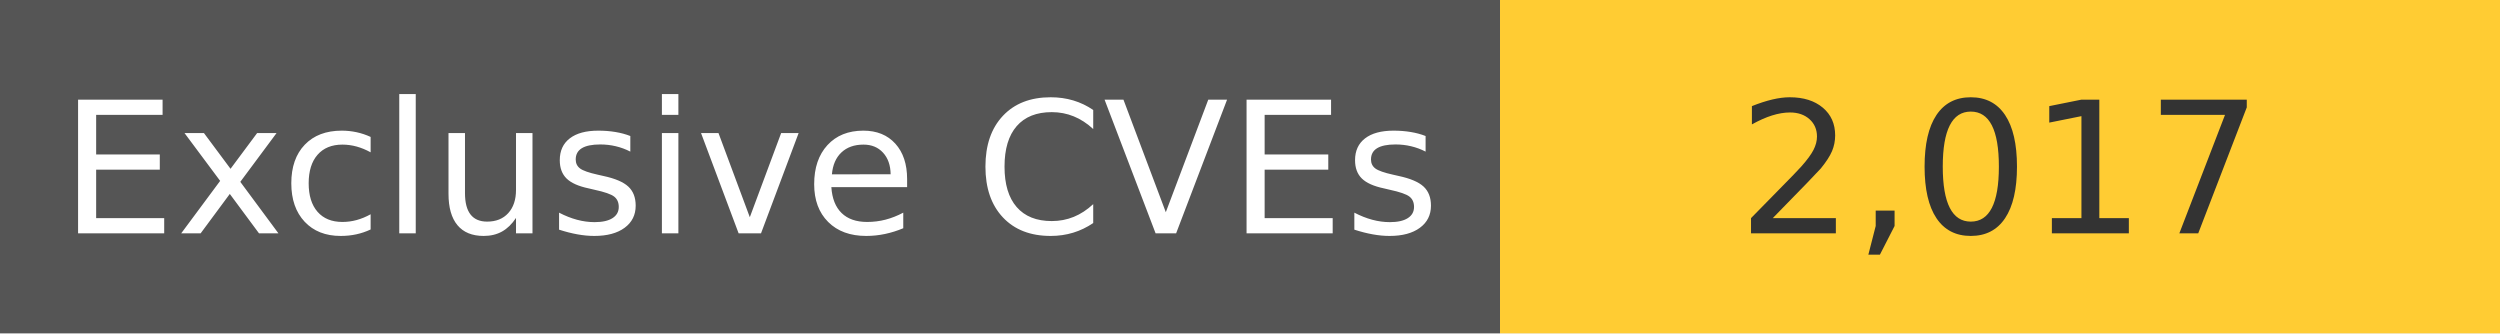
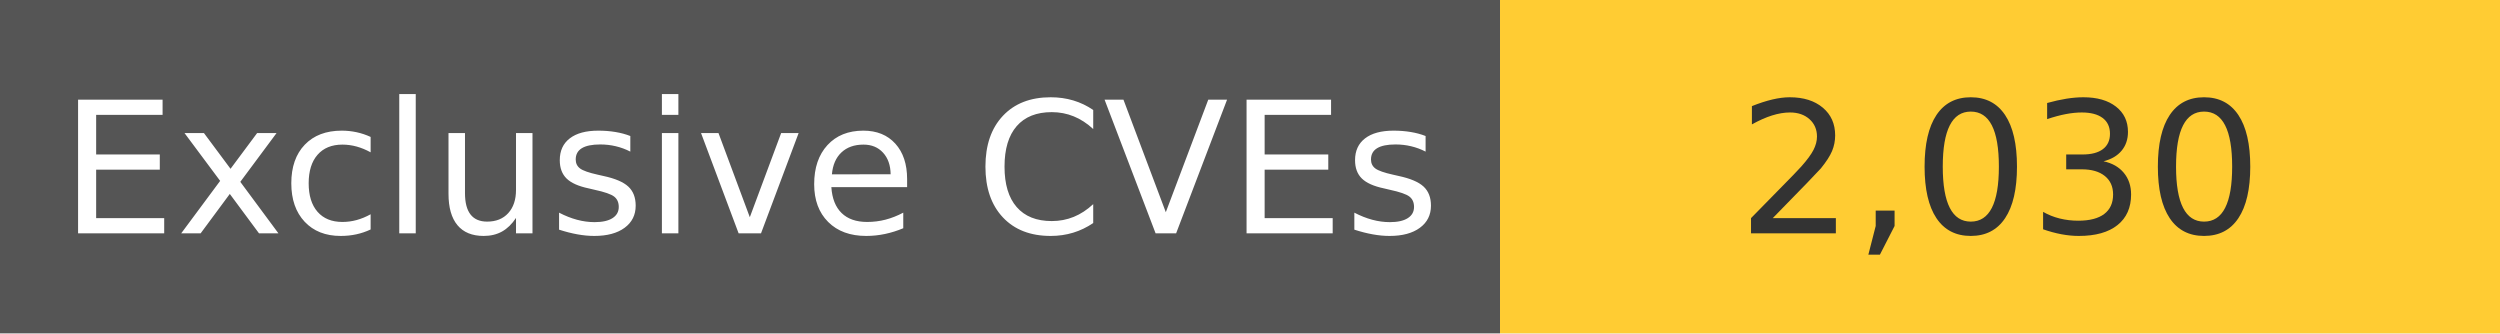
<svg xmlns="http://www.w3.org/2000/svg" width="150" height="20" role="img">
  <linearGradient id="s" x2="0" y2="100%">
    <stop offset="0" stop-color="#bbb" stop-opacity=".1" />
    <stop offset="1" stop-opacity=".1" />
  </linearGradient>
  <g>
    <rect width="90" height="20" fill="#555" />
    <rect x="90" width="267" height="20" fill="#ffcc33" />
  </g>
  <g fill="#fff" text-anchor="middle" font-family="Verdana,Geneva,DejaVu Sans,sans-serif" text-rendering="geometricPrecision" font-size="110">
    <text x="450" y="140" transform="scale(.1)" fill="#fff">
            Exclusive CVEs
        </text>
    <text x="1200" y="140" transform="scale(.1)" fill="#333">
-             2,017
+             2,030
        </text>
  </g>
</svg>
